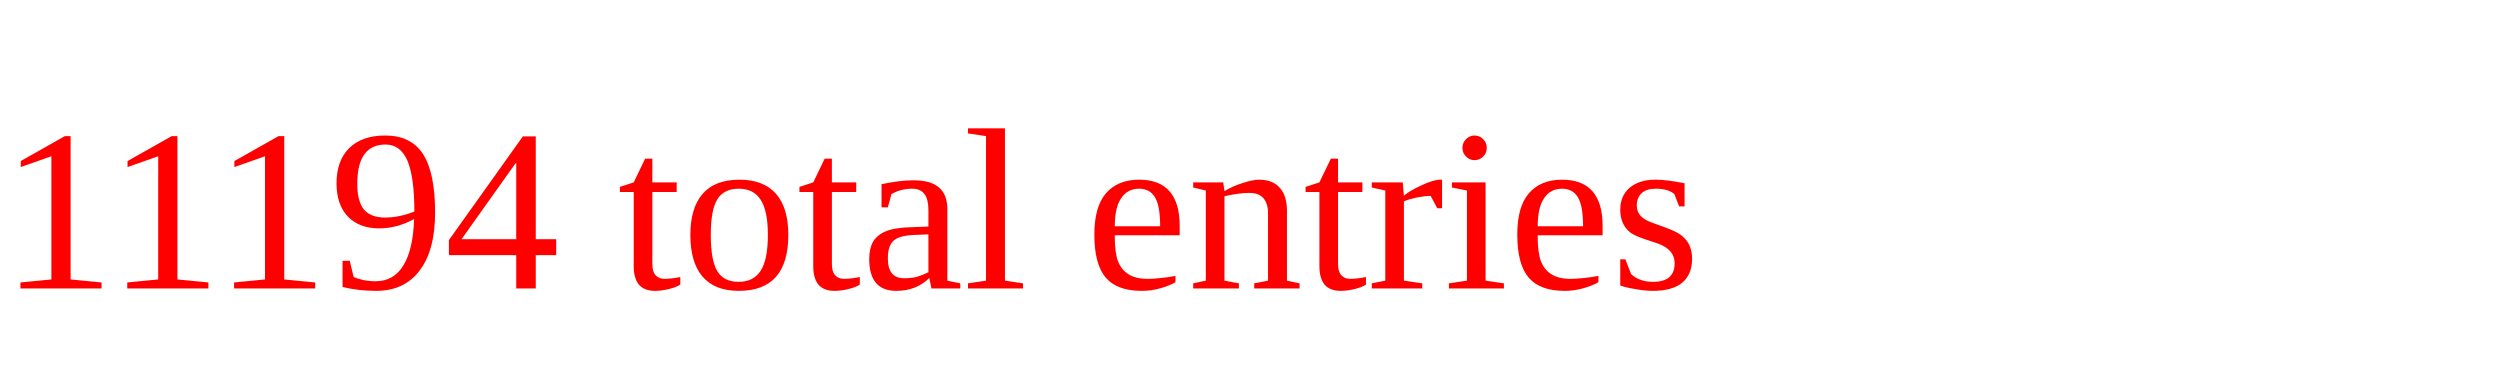
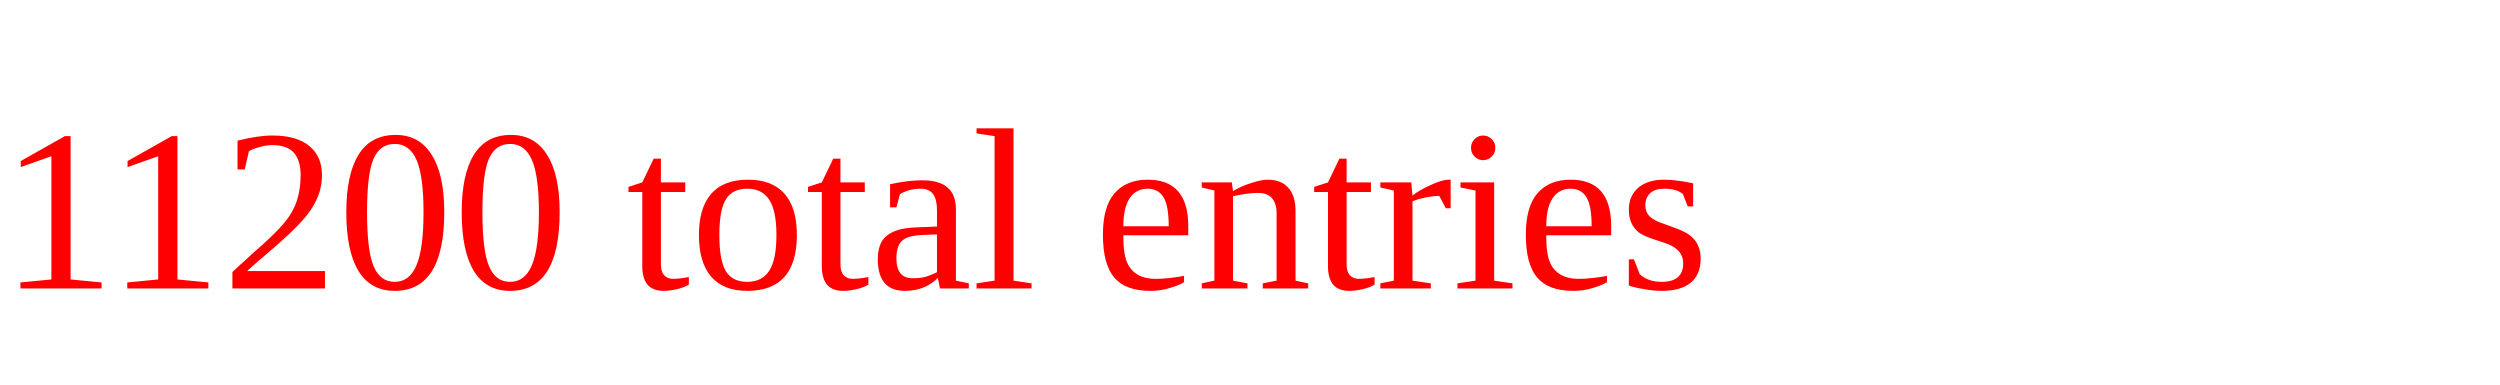
<svg xmlns="http://www.w3.org/2000/svg" height="20" width="130" version="1.1">
-   <text x="0" y="15" fill="red">11194 total entries</text>
+   <text x="0" y="15" fill="red">11200 total entries</text>
</svg>
